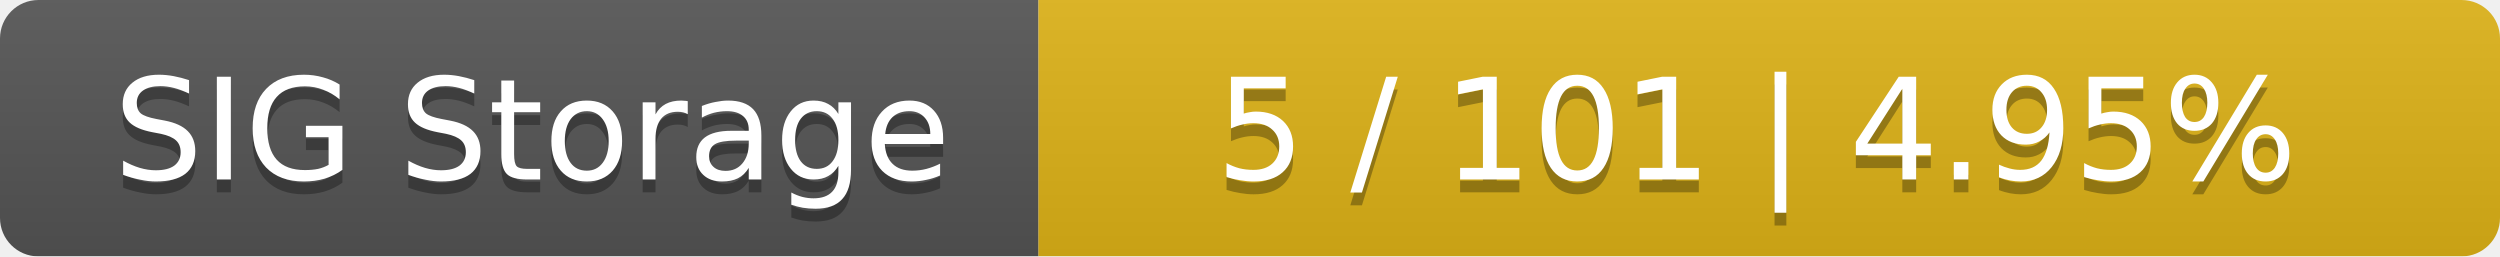
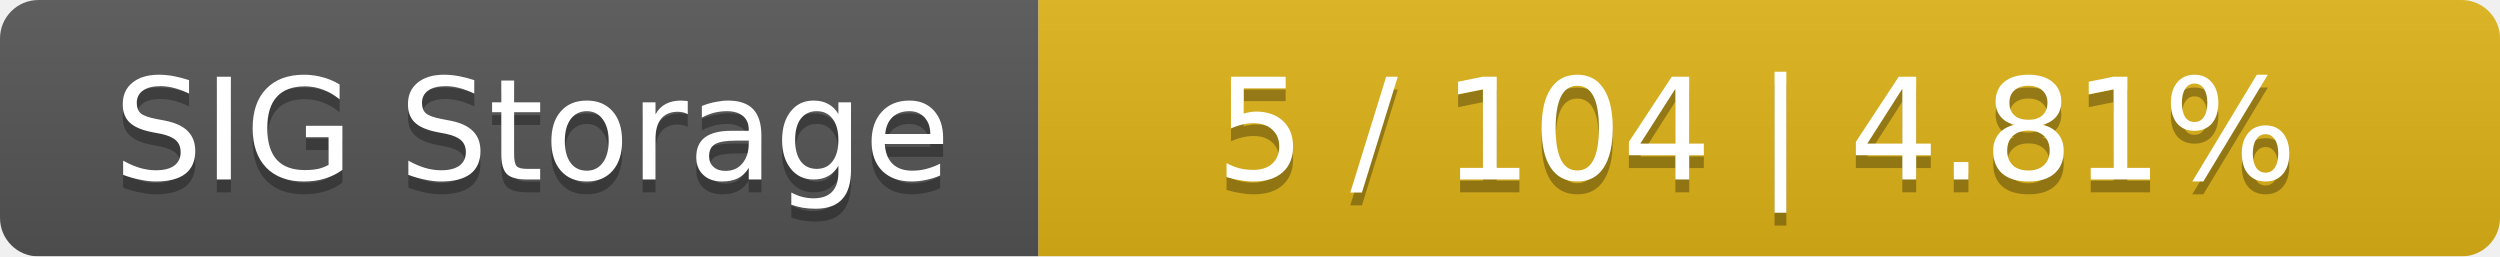
<svg xmlns="http://www.w3.org/2000/svg" width="195" height="20">
  <linearGradient id="smooth" x2="0" y2="100%">
    <stop offset="0" stop-color="#bbb" stop-opacity=".1" />
    <stop offset="1" stop-opacity=".1" />
  </linearGradient>
  <mask id="round">
    <rect width="195" height="20" rx="3" fill="#fff" />
  </mask>
  <g mask="url(#round)">
    <rect width="81" height="20" fill="#555" />
    <rect x="81" width="114" height="20" fill="#dfb317" />
    <rect width="195" height="20" fill="url(#smooth)" />
  </g>
  <g fill="#fff" text-anchor="middle" font-family="DejaVu Sans,Verdana,Geneva,sans-serif" font-size="11">
    <text x="41.5" y="15" fill="#010101" fill-opacity=".3">SIG Storage</text>
    <text x="41.5" y="14">SIG Storage</text>
-     <text x="137" y="15" fill="#010101" fill-opacity=".3">5 / 101    |    4.95%</text>
-     <text x="137" y="14">5 / 101    |    4.95%</text>
+     <text x="137" y="15" fill="#010101" fill-opacity=".3">5 / 104    |    4.81%</text>
+     <text x="137" y="14">5 / 104    |    4.81%</text>
  </g>
</svg>
